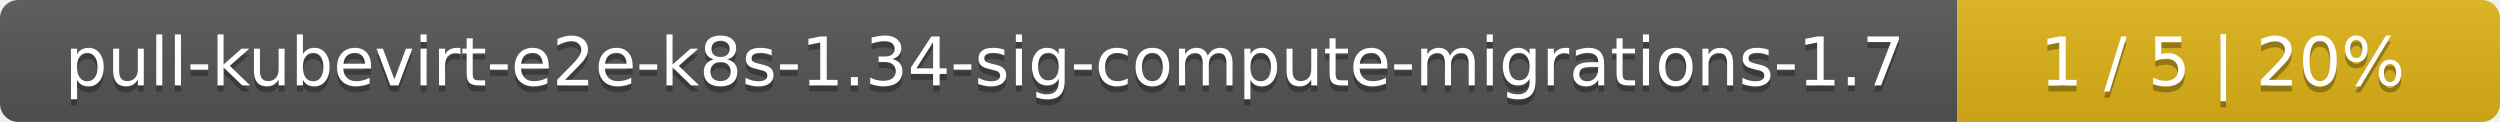
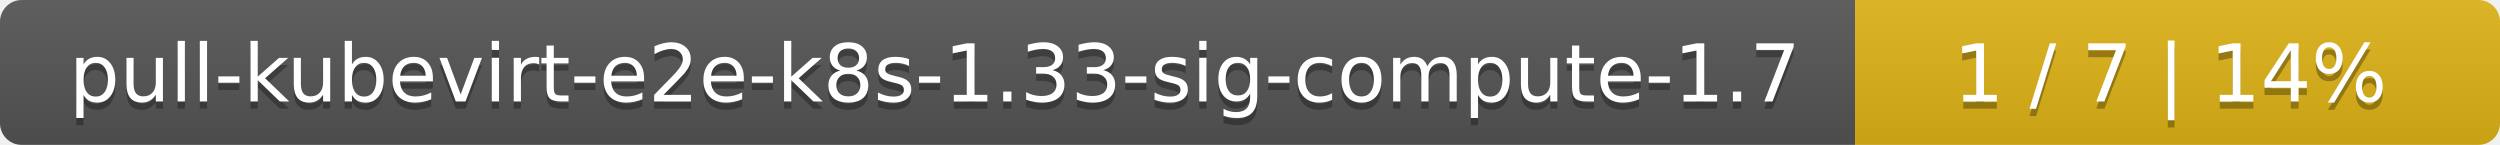
- <svg xmlns="http://www.w3.org/2000/svg" width="410" height="20">
+ <svg xmlns="http://www.w3.org/2000/svg" width="345" height="20">
  <linearGradient id="smooth" x2="0" y2="100%">
    <stop offset="0" stop-color="#bbb" stop-opacity=".1" />
    <stop offset="1" stop-opacity=".1" />
  </linearGradient>
  <mask id="round">
-     <rect width="410" height="20" rx="3" fill="#fff" />
+     <rect width="345" height="20" rx="3" fill="#fff" />
  </mask>
  <g mask="url(#round)">
-     <rect width="321" height="20" fill="#555" />
-     <rect x="321" width="89" height="20" fill="#dfb317" />
-     <rect width="410" height="20" fill="url(#smooth)" />
+     <rect width="256" height="20" fill="#555" />
+     <rect x="256" width="89" height="20" fill="#dfb317" />
+     <rect width="345" height="20" fill="url(#smooth)" />
  </g>
  <g fill="#fff" text-anchor="middle" font-family="DejaVu Sans,Verdana,Geneva,sans-serif" font-size="11">
-     <text x="161.5" y="15" fill="#010101" fill-opacity=".3">pull-kubevirt-e2e-k8s-1.34-sig-compute-migrations-1.7</text>
-     <text x="161.5" y="14">pull-kubevirt-e2e-k8s-1.34-sig-compute-migrations-1.7</text>
-     <text x="364.5" y="15" fill="#010101" fill-opacity=".3">1 / 5    |    20%</text>
-     <text x="364.5" y="14">1 / 5    |    20%</text>
+     <text x="129" y="15" fill="#010101" fill-opacity=".3">pull-kubevirt-e2e-k8s-1.33-sig-compute-1.7</text>
+     <text x="129" y="14">pull-kubevirt-e2e-k8s-1.33-sig-compute-1.7</text>
+     <text x="299.5" y="15" fill="#010101" fill-opacity=".3">1 / 7    |    14%</text>
+     <text x="299.5" y="14">1 / 7    |    14%</text>
  </g>
</svg>
